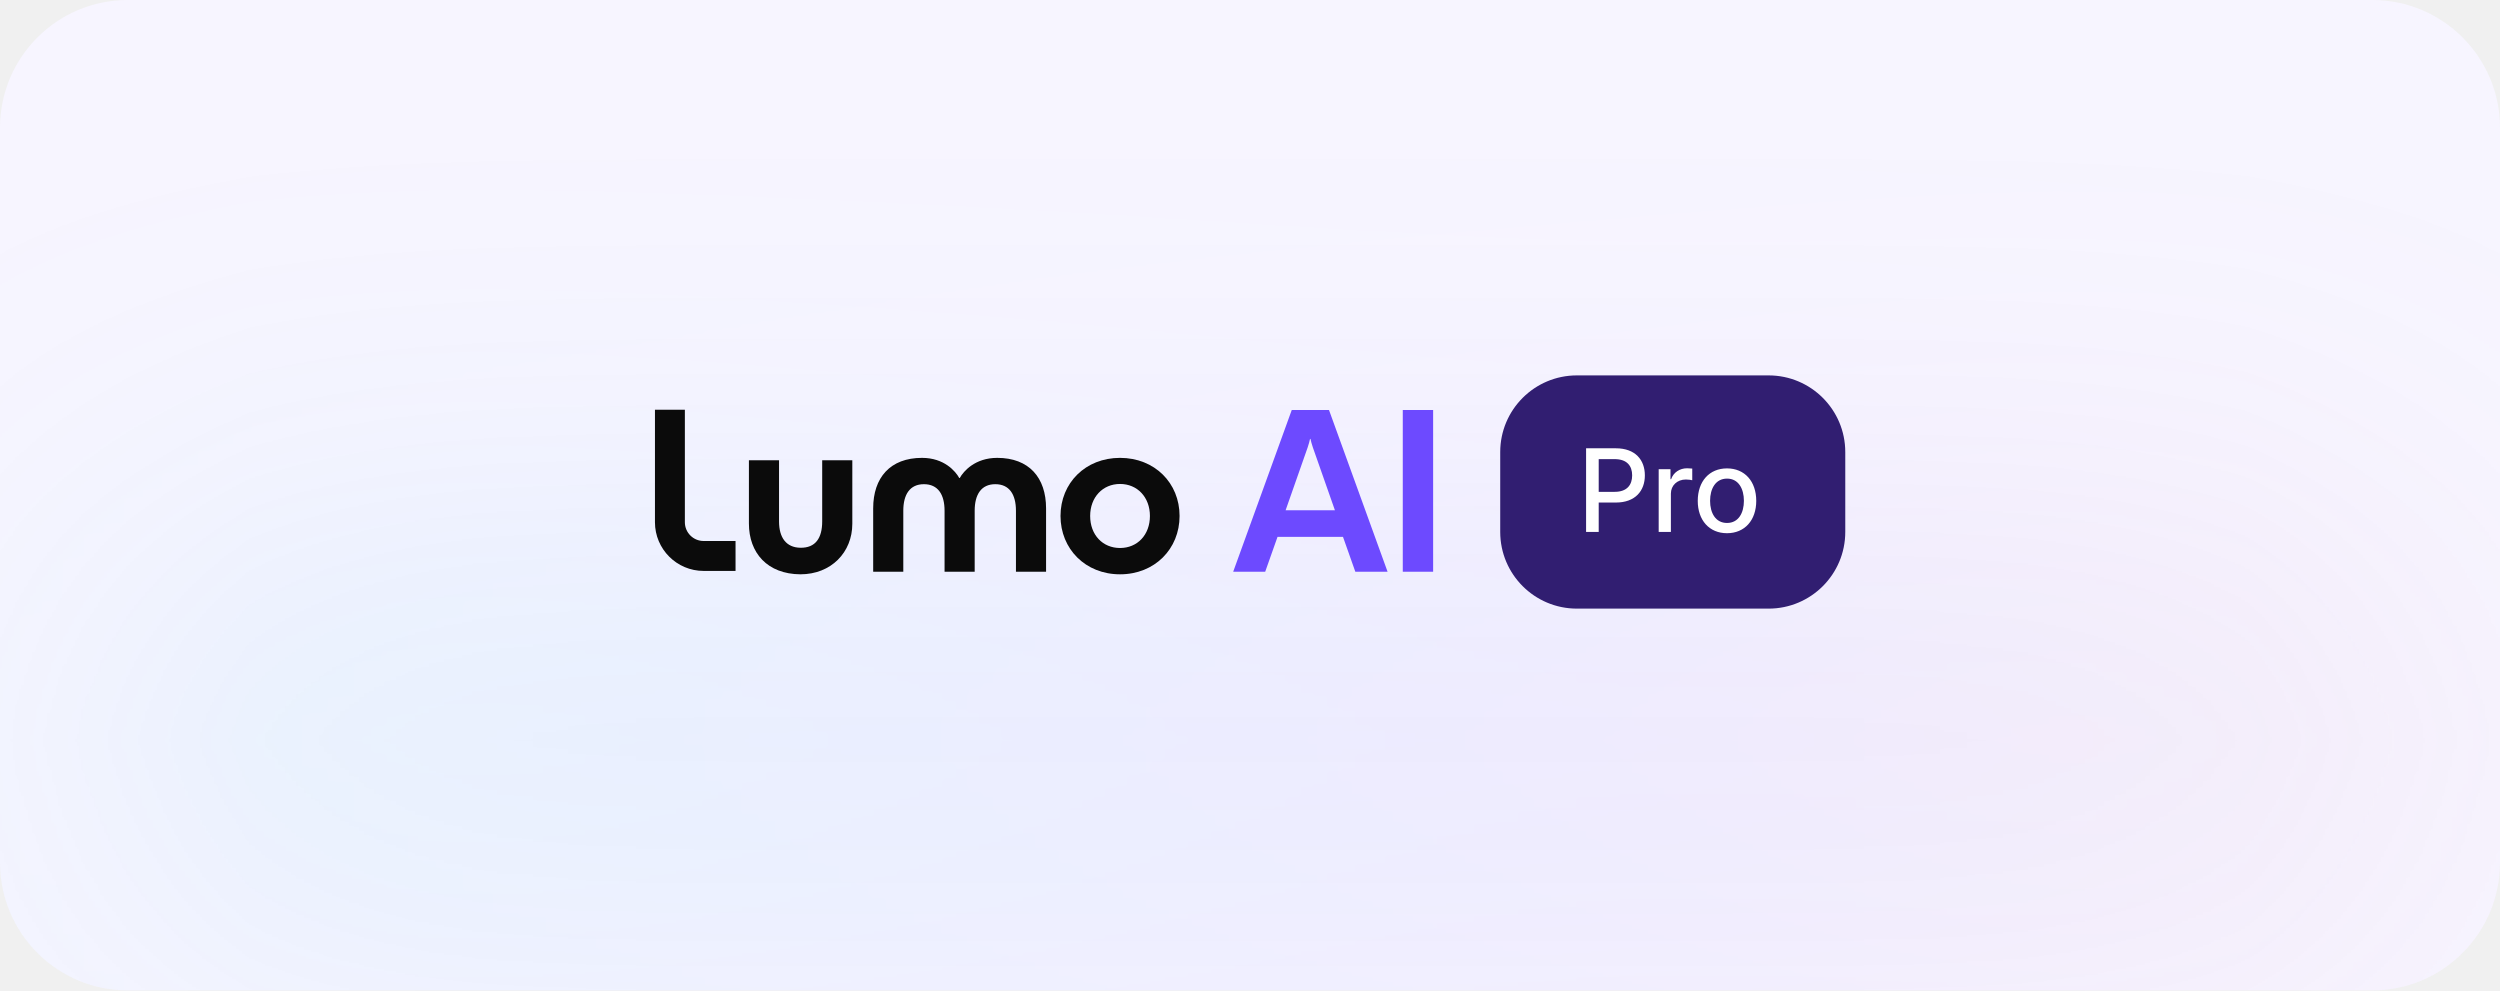
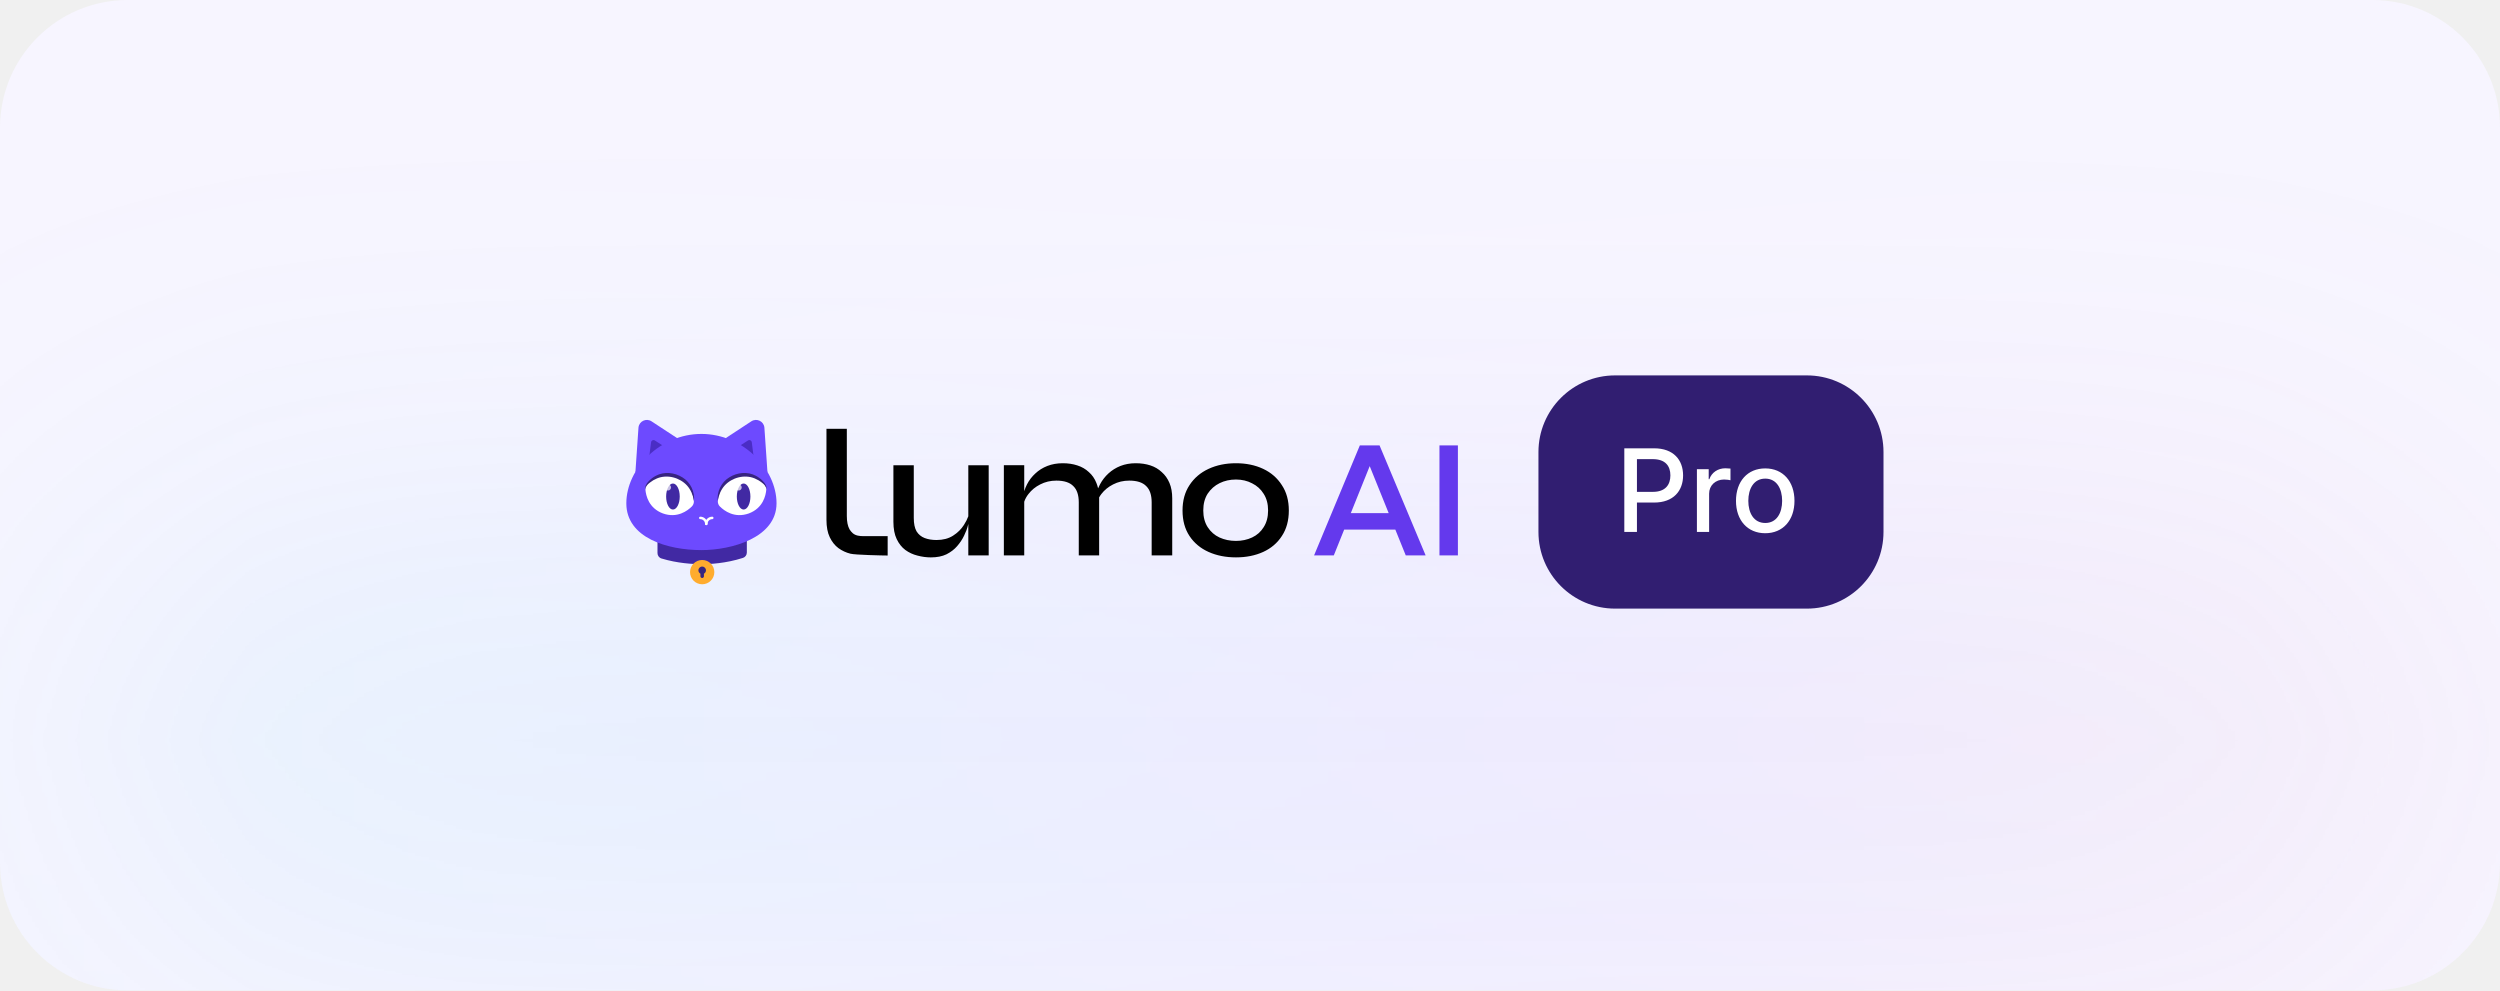
<svg xmlns="http://www.w3.org/2000/svg" width="313" height="124" viewBox="0 0 313 124" fill="none">
-   <g clip-path="url(#clip0_2946_19786)">
+   <g clip-path="url(#clip0_438_999)">
    <rect width="313" height="124" rx="16" fill="#F7F5FF" />
-     <g opacity="0.2" filter="url(#filter0_f_2946_19786)">
-       <rect x="-39" y="89.514" width="392" height="118.973" rx="59.486" fill="url(#paint0_linear_2946_19786)" />
-       <rect x="-39" y="89.514" width="392" height="118.973" rx="59.486" fill="url(#paint1_linear_2946_19786)" />
+     <g opacity="0.2" filter="url(#filter0_f_438_999)">
+       <rect x="-39" y="89.512" width="392" height="118.973" rx="59.486" fill="url(#paint0_linear_438_999)" />
+       <rect x="-39" y="89.512" width="392" height="118.973" rx="59.486" fill="url(#paint1_linear_438_999)" />
    </g>
-     <path d="M175.627 71.58V51.33H179.428V71.58H175.627Z" fill="#6D4AFF" />
-     <path d="M154.395 71.58L161.729 51.33H166.39L173.724 71.58H169.686L168.142 67.215H159.947L158.403 71.58H154.395ZM160.957 63.889H167.133L164.371 56.021C164.223 55.575 164.134 55.249 164.074 54.952H164.015C163.956 55.249 163.866 55.575 163.718 56.021L160.957 63.889Z" fill="#6D4AFF" />
-     <path d="M140.229 71.904C135.894 71.904 132.776 68.727 132.776 64.6C132.776 60.473 135.894 57.325 140.229 57.325C144.564 57.325 147.682 60.473 147.682 64.6C147.682 68.727 144.564 71.904 140.229 71.904ZM140.229 68.609C142.397 68.609 143.97 66.975 143.97 64.6C143.97 62.254 142.397 60.592 140.229 60.592C138.062 60.592 136.488 62.254 136.488 64.6C136.488 66.975 138.062 68.609 140.229 68.609Z" fill="#0B0B0B" />
-     <path d="M109.322 63.65C109.322 59.79 111.46 57.325 115.438 57.325C118.2 57.325 119.625 58.988 120.1 59.849H120.159C120.635 58.988 122.089 57.325 124.851 57.325C128.83 57.325 130.968 59.79 130.968 63.65V71.578H127.197V63.947C127.197 61.898 126.365 60.621 124.613 60.621C122.861 60.621 122.03 61.898 122.03 63.947V71.578H118.259V63.947C118.259 61.898 117.428 60.621 115.676 60.621C113.924 60.621 113.093 61.898 113.093 63.947V71.578H109.322V63.65Z" fill="#0B0B0B" />
-     <path d="M100.208 71.904C96.08 71.875 93.764 69.232 93.764 65.55V57.622H97.535V65.283C97.535 67.302 98.426 68.549 100.208 68.579C102.108 68.609 102.939 67.362 102.939 65.283V57.622H106.71V65.58C106.71 69.143 104.068 71.904 100.208 71.904Z" fill="#0B0B0B" />
-     <path d="M82 65.382V51.296H85.745V65.382C85.745 66.681 86.799 67.733 88.098 67.733H92.09V71.48H88.098C84.73 71.48 82 68.75 82 65.382Z" fill="#0B0B0B" />
-     <rect x="187.828" y="47" width="43.2" height="29.2" rx="9.6" fill="#311E71" />
-     <path d="M198.578 66.6V56.127H202.311C204.745 56.127 205.937 57.59 205.937 59.518C205.937 61.451 204.735 62.918 202.306 62.918H200.158V66.6H198.578ZM200.158 61.578H202.163C203.707 61.578 204.346 60.704 204.346 59.518C204.346 58.331 203.707 57.482 202.143 57.482H200.158V61.578ZM207.667 66.6V58.745H209.144V59.993H209.226C209.513 59.149 210.3 58.628 211.22 58.628C211.415 58.628 211.717 58.643 211.87 58.664V60.126C211.747 60.09 211.389 60.034 211.072 60.034C209.988 60.034 209.195 60.776 209.195 61.803V66.6H207.667ZM216.22 66.758C214.006 66.758 212.559 65.138 212.559 62.709C212.559 60.264 214.006 58.643 216.22 58.643C218.435 58.643 219.882 60.264 219.882 62.709C219.882 65.138 218.435 66.758 216.22 66.758ZM216.225 65.475C217.662 65.475 218.337 64.212 218.337 62.703C218.337 61.2 217.662 59.922 216.225 59.922C214.778 59.922 214.103 61.2 214.103 62.703C214.103 64.212 214.778 65.475 216.225 65.475Z" fill="white" />
+     <path d="M93.505 69.176C93.505 69.481 93.31 69.754 93.021 69.848C90.865 70.545 88.82 70.636 87.912 70.636C86.756 70.636 84.796 70.526 82.814 69.921C82.517 69.831 82.317 69.555 82.317 69.246V67.266H93.505V69.177V69.176Z" fill="#4129A3" />
+     <path d="M87.914 73.151C87.074 73.151 86.393 72.47 86.393 71.63C86.393 70.79 87.074 70.109 87.914 70.109C88.754 70.109 89.435 70.79 89.435 71.63C89.435 72.47 88.754 73.151 87.914 73.151Z" fill="#FFAC2E" />
+     <path d="M87.913 70.934C87.652 70.934 87.439 71.146 87.439 71.407C87.439 71.589 87.543 71.744 87.693 71.823V72.147C87.693 72.268 87.792 72.366 87.913 72.366C88.034 72.366 88.133 72.268 88.133 72.147V71.824C88.283 71.745 88.387 71.589 88.387 71.407C88.387 71.146 88.175 70.934 87.913 70.934Z" fill="#372580" />
+     <path d="M96.088 59.13L90.805 54.889L94.075 52.744C94.735 52.319 95.613 52.735 95.7 53.515L96.087 59.13H96.088Z" fill="#6D4AFF" />
+     <path d="M79.55 59.13L84.833 54.889L81.563 52.744C80.904 52.319 80.026 52.735 79.939 53.515L79.552 59.13H79.55Z" fill="#6D4AFF" />
+     <path d="M81.988 55.147L83.078 55.848L81.3 57.043L81.516 55.366C81.545 55.142 81.797 55.025 81.987 55.147H81.988Z" fill="#4A2DC5" />
+     <path d="M93.649 55.147L92.559 55.848L94.337 57.043L94.122 55.366C94.093 55.142 93.84 55.025 93.65 55.147H93.649Z" fill="#4A2DC5" />
+     <path d="M78.417 63.014C78.417 67.334 83.543 68.873 87.819 68.873C91.578 68.873 97.222 67.334 97.222 63.014C97.222 58.694 93.012 54.328 87.819 54.328C82.627 54.328 78.417 58.694 78.417 63.014Z" fill="#6D4AFF" />
+     <path d="M89.174 64.844C88.761 64.844 88.427 65.179 88.427 65.591" stroke="white" stroke-width="0.312" stroke-miterlimit="10" stroke-linecap="round" />
+     <path d="M87.678 64.844C88.091 64.844 88.425 65.179 88.425 65.591" stroke="white" stroke-width="0.312" stroke-miterlimit="10" stroke-linecap="round" />
+     <path d="M92.041 59.66C93.842 59.013 95.149 60.044 95.683 60.588C95.866 60.776 95.961 61.035 95.939 61.297C95.879 62.04 95.537 63.612 93.756 64.281C91.951 64.929 90.656 63.937 90.131 63.414C89.952 63.236 89.859 62.989 89.875 62.737C89.923 61.983 90.238 60.337 92.041 59.66Z" fill="white" />
+     <path d="M89.86 62.719C89.978 61.991 90.261 61.311 90.723 60.795C91.644 59.782 93.21 59.368 94.489 59.898C94.809 60.03 95.117 60.209 95.395 60.432C95.684 60.642 95.924 60.92 95.958 61.294C96.03 60.909 95.813 60.538 95.549 60.268C95.291 59.991 94.986 59.75 94.643 59.571C93.601 59.004 92.276 59.145 91.292 59.775C90.3 60.372 89.725 61.6 89.86 62.719Z" fill="#372480" />
+     <path d="M84.705 59.66C82.905 59.013 81.597 60.044 81.064 60.588C80.881 60.776 80.785 61.035 80.807 61.297C80.867 62.04 81.21 63.612 82.991 64.281C84.795 64.929 86.091 63.937 86.616 63.414C86.795 63.236 86.887 62.989 86.871 62.737C86.824 61.983 86.508 60.337 84.705 59.66Z" fill="white" />
+     <path d="M86.885 62.719C87.02 61.601 86.445 60.372 85.453 59.775C84.47 59.145 83.144 59.004 82.102 59.571C81.758 59.75 81.454 59.991 81.196 60.268C80.932 60.537 80.715 60.909 80.787 61.294C80.82 60.92 81.059 60.643 81.349 60.432C81.628 60.21 81.935 60.03 82.255 59.898C83.535 59.368 85.101 59.782 86.022 60.795C86.484 61.311 86.767 61.991 86.885 62.719Z" fill="#372480" />
+     <path d="M84.251 63.795C83.781 63.795 83.4 63.065 83.4 62.165C83.4 61.265 83.781 60.535 84.251 60.535C84.722 60.535 85.103 61.265 85.103 62.165C85.103 63.065 84.722 63.795 84.251 63.795Z" fill="#4129A3" />
+     <path opacity="0.7" d="M83.626 61.415C83.413 61.415 83.239 61.242 83.239 61.028C83.239 60.814 83.413 60.641 83.626 60.641C83.84 60.641 84.014 60.814 84.014 61.028C84.014 61.242 83.84 61.415 83.626 61.415Z" fill="white" />
+     <path d="M93.101 63.795C92.631 63.795 92.25 63.065 92.25 62.165C92.25 61.265 92.631 60.535 93.101 60.535C93.571 60.535 93.952 61.265 93.952 62.165C93.952 63.065 93.571 63.795 93.101 63.795Z" fill="#4129A3" />
+     <path opacity="0.7" d="M92.475 61.415C92.261 61.415 92.088 61.242 92.088 61.028C92.088 60.814 92.261 60.641 92.475 60.641C92.689 60.641 92.862 60.814 92.862 61.028C92.862 61.242 92.689 61.415 92.475 61.415Z" fill="white" />
+     <path d="M114.405 64.844C114.405 65.554 114.52 66.114 114.75 66.522C114.995 66.914 115.333 67.194 115.762 67.36C116.191 67.526 116.689 67.609 117.256 67.609C118.068 67.609 118.757 67.428 119.324 67.065C119.891 66.703 120.344 66.257 120.681 65.728C120.923 65.355 121.106 64.99 121.232 64.638V58.248H123.784V69.536H121.232V65.594C121.217 65.651 121.203 65.711 121.187 65.773C121.095 66.166 120.933 66.597 120.703 67.065C120.489 67.519 120.198 67.957 119.83 68.38C119.478 68.788 119.033 69.128 118.497 69.4C117.961 69.657 117.309 69.786 116.543 69.786C115.991 69.786 115.431 69.71 114.864 69.559C114.313 69.423 113.807 69.189 113.348 68.856C112.903 68.524 112.543 68.07 112.268 67.496C111.992 66.922 111.854 66.197 111.854 65.32V58.248H114.405V64.844ZM154.742 57.997C156.014 57.997 157.148 58.231 158.145 58.699C159.141 59.168 159.922 59.848 160.489 60.739C161.072 61.616 161.362 62.674 161.362 63.913C161.362 65.167 161.071 66.233 160.489 67.109C159.922 67.986 159.141 68.651 158.145 69.105C157.148 69.558 156.014 69.784 154.742 69.784C153.47 69.784 152.329 69.558 151.317 69.105C150.306 68.651 149.508 67.986 148.926 67.109C148.344 66.233 148.053 65.167 148.053 63.913C148.053 62.674 148.344 61.616 148.926 60.739C149.508 59.848 150.306 59.168 151.317 58.699C152.329 58.231 153.47 57.997 154.742 57.997ZM106.023 64.609C106.023 65.32 106.139 65.879 106.369 66.287C106.48 66.465 106.611 66.62 106.76 66.752C107.12 67.07 107.628 67.126 108.111 67.126H111.135V69.552C110.583 69.552 107.051 69.476 106.483 69.325C105.932 69.189 105.426 68.954 104.967 68.622C104.522 68.29 104.162 67.836 103.886 67.262C103.61 66.688 103.473 65.962 103.473 65.086V53.684H106.023V64.609ZM142.188 57.997C142.863 57.997 143.476 58.087 144.027 58.269C144.579 58.45 145.054 58.73 145.452 59.107C145.866 59.47 146.188 59.924 146.418 60.468C146.648 61.012 146.763 61.654 146.763 62.395V69.535H144.188V62.894C144.188 61.972 143.958 61.292 143.498 60.853C143.054 60.4 142.349 60.173 141.384 60.173C140.648 60.173 139.973 60.332 139.36 60.649C138.763 60.952 138.273 61.352 137.89 61.851C137.784 61.99 137.691 62.133 137.61 62.281C137.611 62.319 137.613 62.357 137.613 62.395V69.535H135.062V62.894C135.062 61.972 134.832 61.292 134.372 60.853C133.928 60.4 133.223 60.173 132.258 60.173C131.522 60.173 130.847 60.332 130.234 60.649C129.637 60.952 129.147 61.352 128.764 61.851C128.525 62.152 128.348 62.474 128.234 62.816V69.535H125.683V58.246H128.234V61.499C128.322 61.207 128.436 60.923 128.579 60.649C128.84 60.136 129.185 59.682 129.614 59.289C130.043 58.881 130.549 58.564 131.131 58.337C131.713 58.11 132.358 57.997 133.062 57.997C133.721 57.997 134.326 58.087 134.878 58.269C135.445 58.45 135.928 58.73 136.326 59.107C136.74 59.47 137.054 59.924 137.269 60.468C137.357 60.678 137.428 60.903 137.482 61.142C137.553 60.967 137.635 60.795 137.729 60.626C138.004 60.112 138.357 59.659 138.786 59.267C139.215 58.874 139.713 58.564 140.28 58.337C140.863 58.11 141.499 57.997 142.188 57.997ZM154.742 60.037C153.991 60.037 153.309 60.188 152.696 60.49C152.083 60.792 151.585 61.231 151.202 61.806C150.835 62.38 150.65 63.082 150.65 63.913C150.65 64.729 150.834 65.425 151.202 65.999C151.57 66.573 152.06 67.004 152.673 67.291C153.301 67.578 153.991 67.722 154.742 67.722C155.478 67.722 156.152 67.578 156.765 67.291C157.377 67.004 157.86 66.573 158.213 65.999C158.581 65.425 158.765 64.729 158.765 63.913C158.765 63.097 158.581 62.402 158.213 61.828C157.86 61.254 157.378 60.815 156.765 60.513C156.167 60.196 155.493 60.037 154.742 60.037Z" fill="black" />
+     <path d="M167.559 66.305V64.244H175.372V66.305H167.559ZM164.522 69.535L170.251 55.766H172.72L178.489 69.535H176L170.98 57.104H171.992L166.992 69.535H164.522Z" fill="#6439ED" />
+     <path d="M180.221 55.766H182.529V69.535H180.221V55.766Z" fill="#6439ED" />
+     <rect x="192.614" y="47" width="43.2" height="29.2" rx="9.6" fill="#311E71" />
+     <path d="M203.364 66.602V56.129H207.097C209.531 56.129 210.723 57.591 210.723 59.519C210.723 61.452 209.521 62.92 207.092 62.92H204.945V66.602H203.364ZM204.945 61.58H206.949C208.493 61.58 209.133 60.706 209.133 59.519C209.133 58.333 208.493 57.484 206.929 57.484H204.945V61.58ZM212.453 66.602V58.747H213.93V59.995H214.012C214.299 59.151 215.086 58.629 216.007 58.629C216.201 58.629 216.503 58.645 216.656 58.665V60.128C216.533 60.092 216.175 60.036 215.858 60.036C214.774 60.036 213.982 60.777 213.982 61.805V66.602H212.453ZM221.006 66.76C218.792 66.76 217.345 65.139 217.345 62.71C217.345 60.266 218.792 58.645 221.006 58.645C223.221 58.645 224.668 60.266 224.668 62.71C224.668 65.139 223.221 66.76 221.006 66.76ZM221.012 65.477C222.449 65.477 223.124 64.213 223.124 62.705C223.124 61.202 222.449 59.923 221.012 59.923C219.564 59.923 218.889 61.202 218.889 62.705C218.889 64.213 219.564 65.477 221.012 65.477Z" fill="white" />
  </g>
  <defs>
-     <filter id="filter0_f_2946_19786" x="-130.636" y="-2.123" width="575.273" height="302.246" filterUnits="userSpaceOnUse" color-interpolation-filters="sRGB">
+     <filter id="filter0_f_438_999" x="-130.636" y="-2.125" width="575.273" height="302.246" filterUnits="userSpaceOnUse" color-interpolation-filters="sRGB">
      <feFlood flood-opacity="0" result="BackgroundImageFix" />
      <feBlend mode="normal" in="SourceGraphic" in2="BackgroundImageFix" result="shape" />
-       <feGaussianBlur stdDeviation="45.818" result="effect1_foregroundBlur_2946_19786" />
+       <feGaussianBlur stdDeviation="45.818" result="effect1_foregroundBlur_438_999" />
    </filter>
-     <linearGradient id="paint0_linear_2946_19786" x1="-39" y1="149" x2="353" y2="149" gradientUnits="userSpaceOnUse">
+     <linearGradient id="paint0_linear_438_999" x1="-39" y1="148.998" x2="353" y2="148.998" gradientUnits="userSpaceOnUse">
      <stop stop-color="#84D9F3" />
      <stop offset="0.411" stop-color="#6439ED" />
      <stop offset="0.678" stop-color="#E84FCD" />
      <stop offset="1" stop-color="#F0904C" />
    </linearGradient>
-     <linearGradient id="paint1_linear_2946_19786" x1="353" y1="149" x2="-39.04" y2="143.868" gradientUnits="userSpaceOnUse">
+     <linearGradient id="paint1_linear_438_999" x1="353" y1="148.998" x2="-39.04" y2="143.866" gradientUnits="userSpaceOnUse">
      <stop stop-color="#FFBB93" />
      <stop offset="0.112" stop-color="#EA777C" />
      <stop offset="0.384" stop-color="#6D4AFF" />
      <stop offset="0.686" stop-color="#1E9FFF" />
      <stop offset="0.926" stop-color="#14D2CE" />
    </linearGradient>
-     <clipPath id="clip0_2946_19786">
+     <clipPath id="clip0_438_999">
      <rect width="313" height="124" rx="16" fill="white" />
    </clipPath>
  </defs>
</svg>
